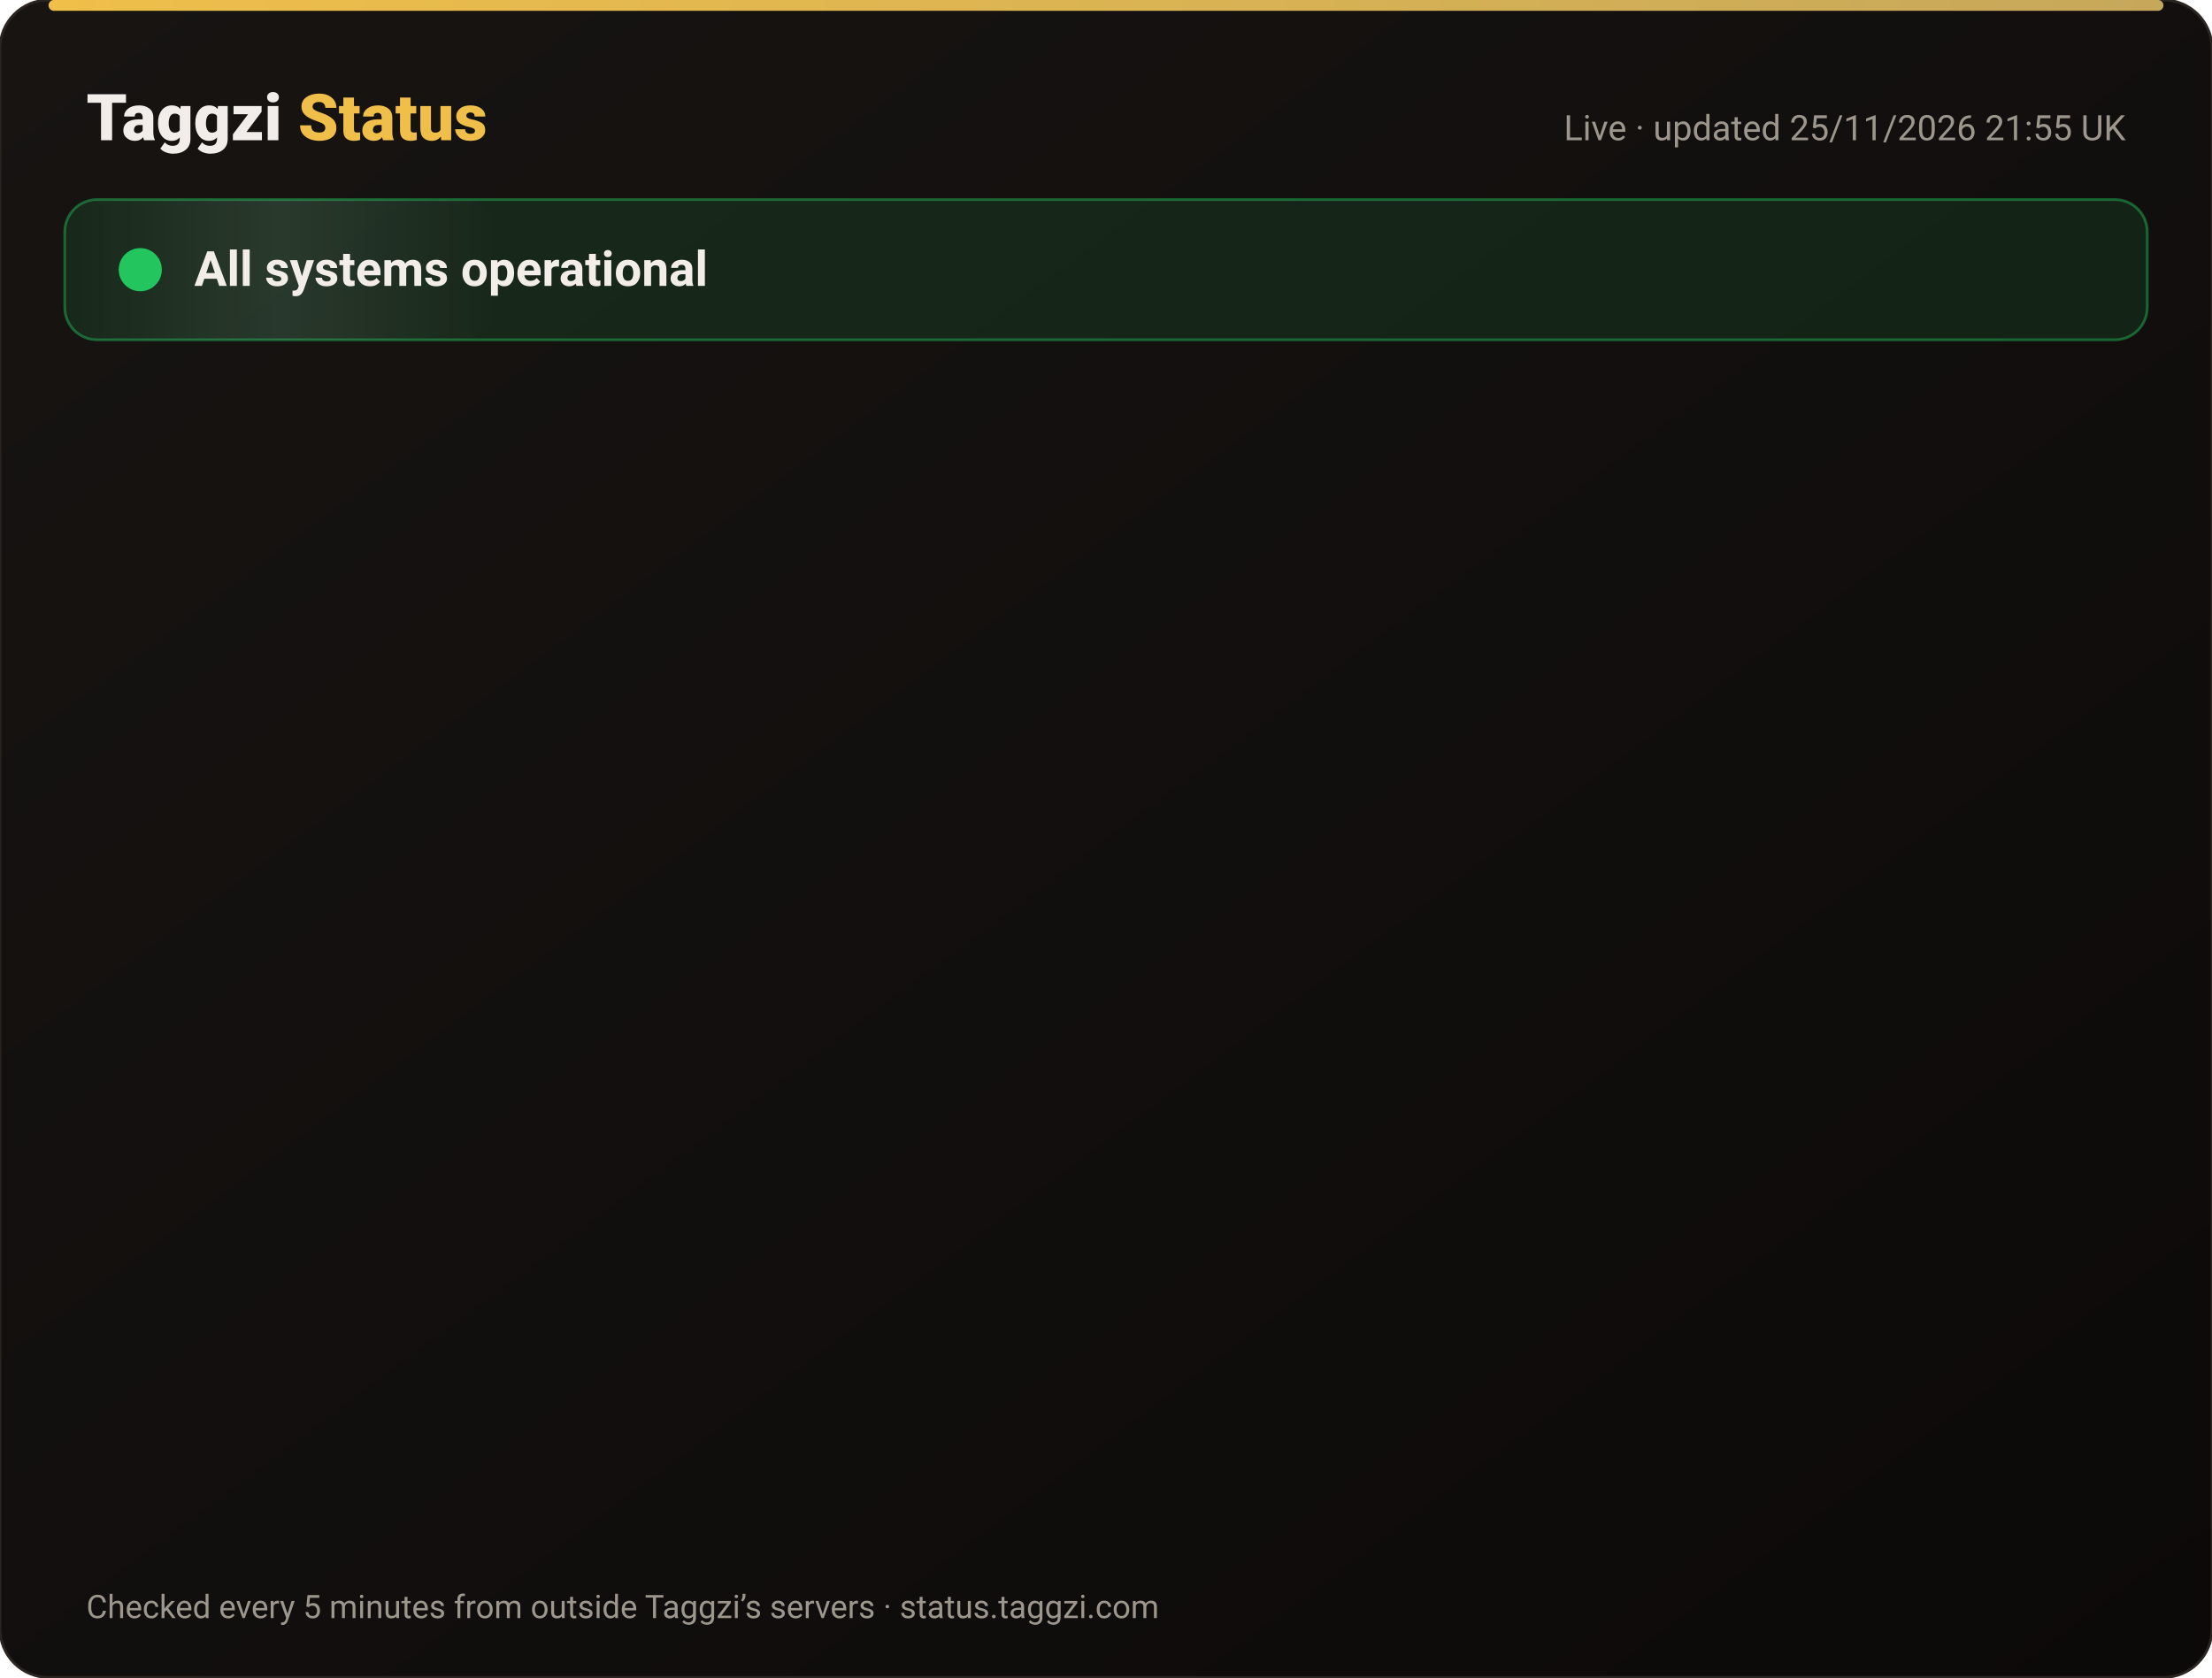
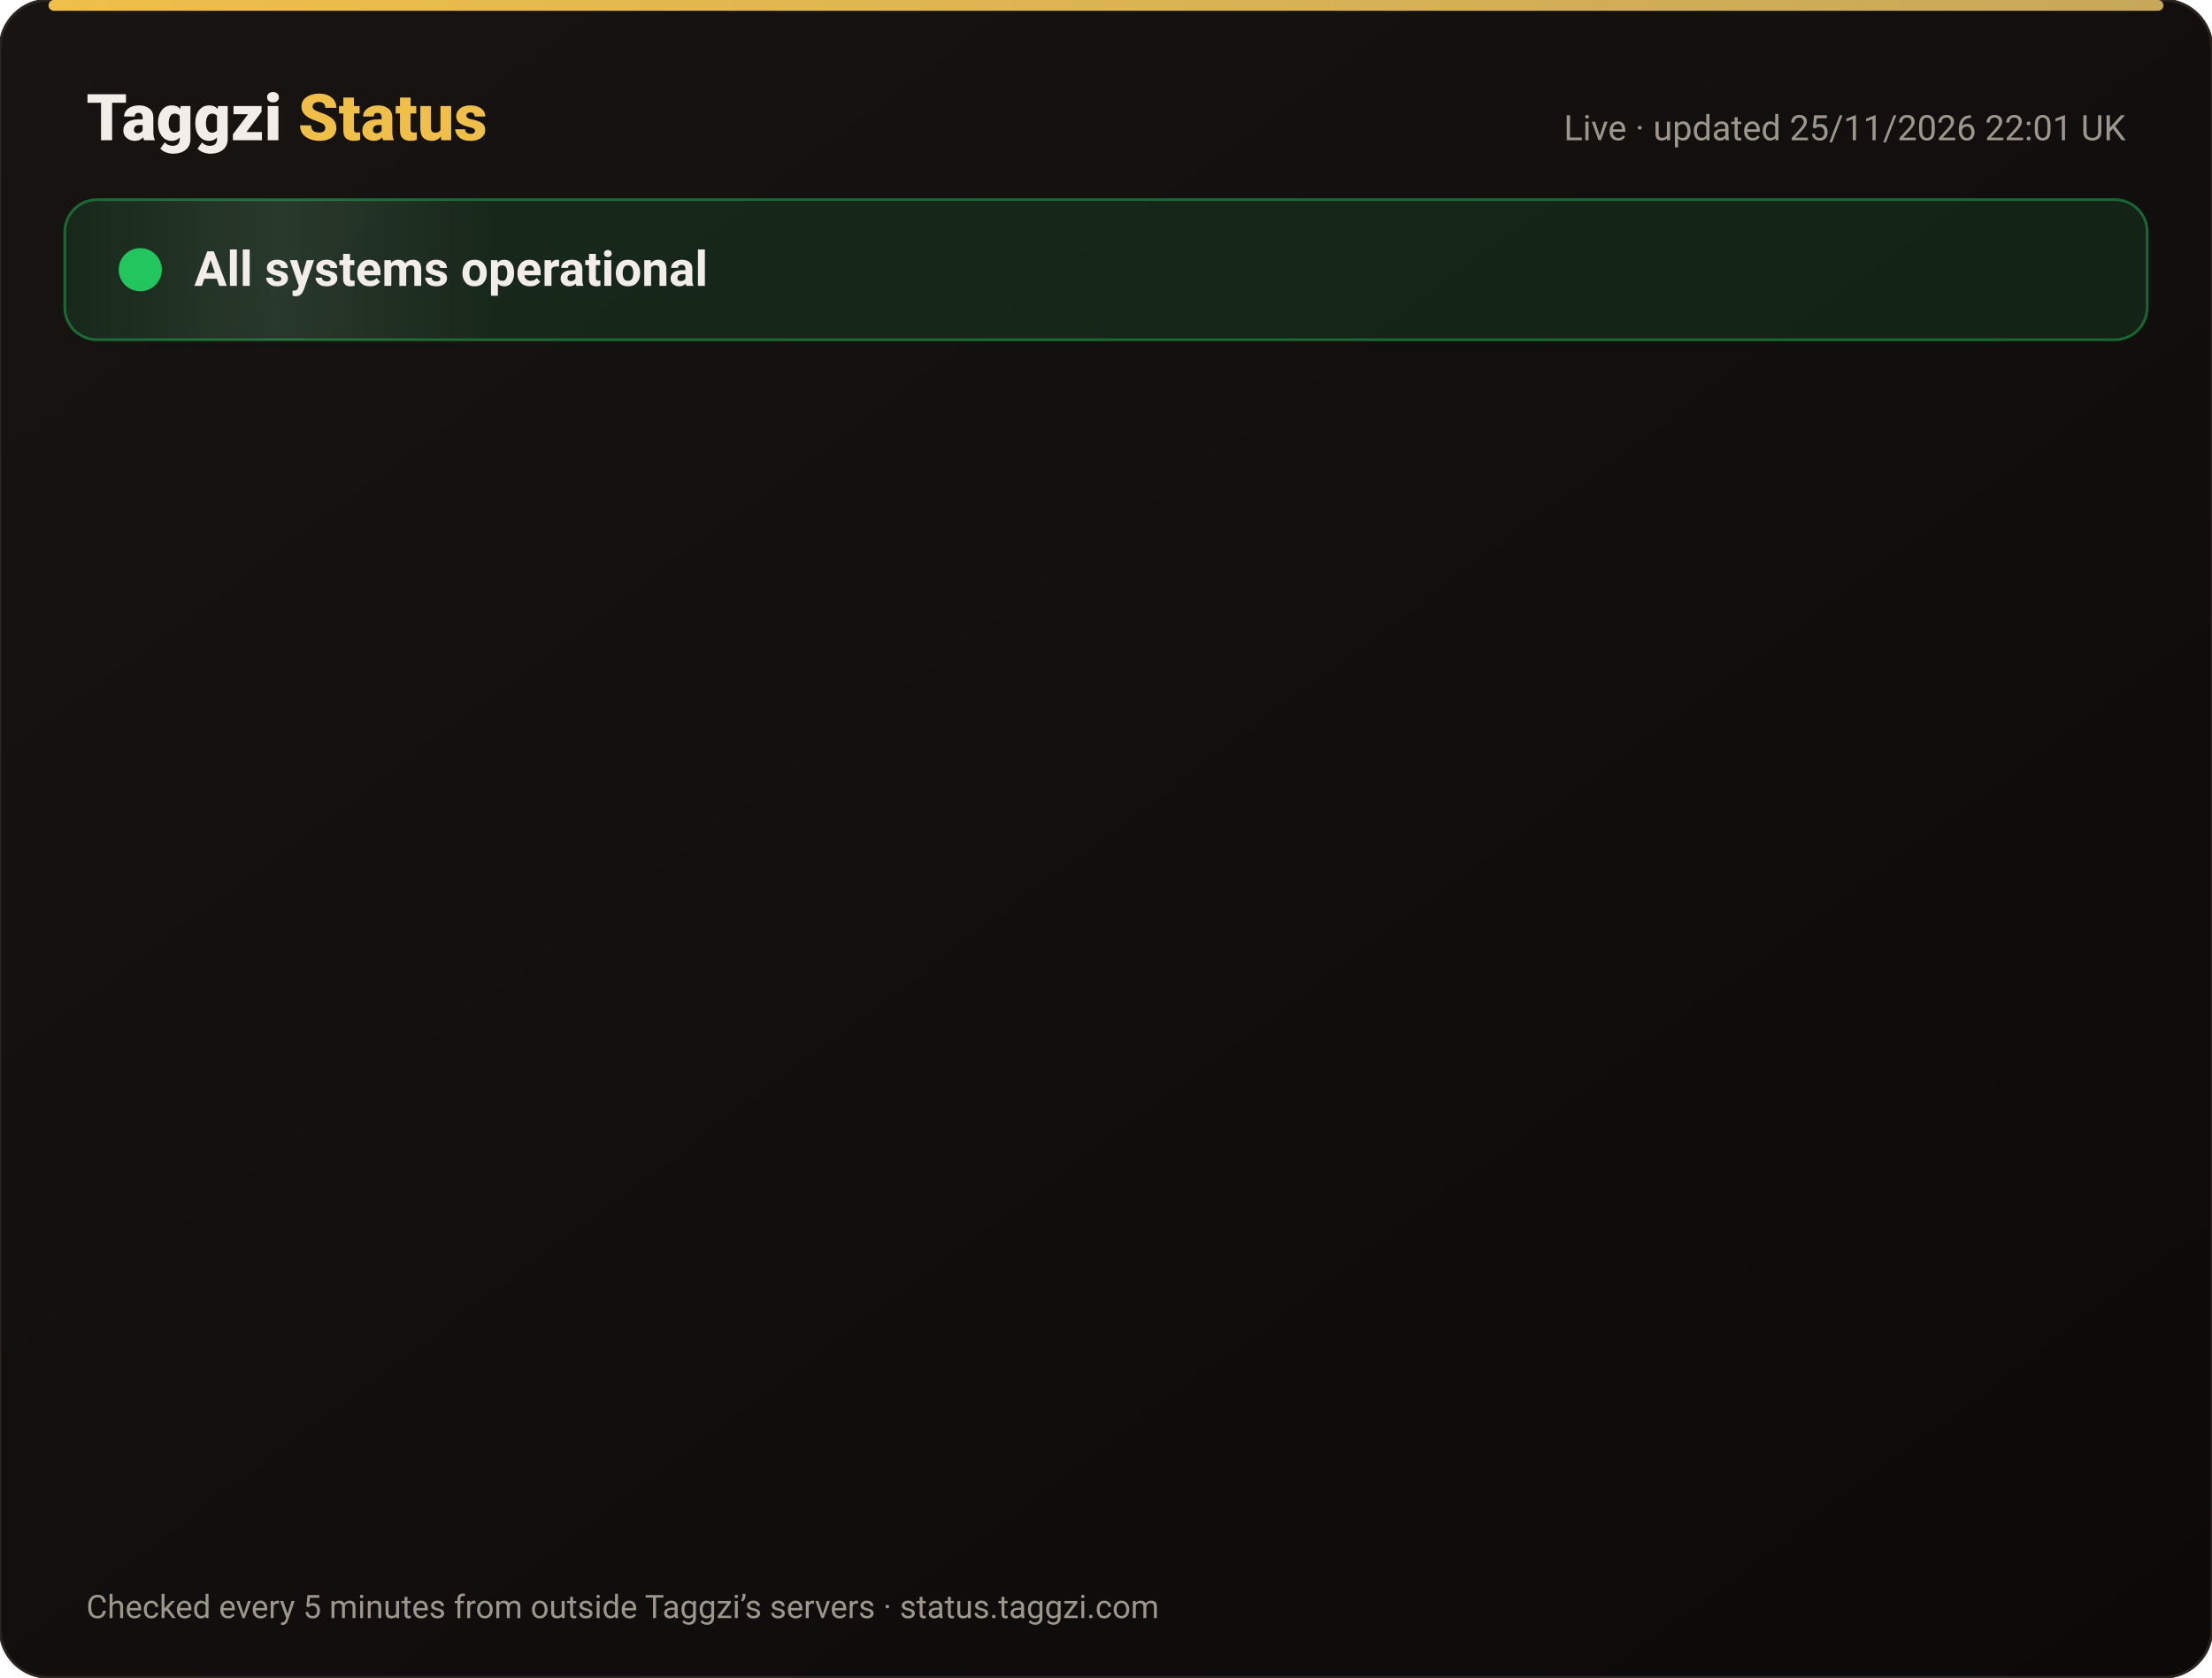
<svg xmlns="http://www.w3.org/2000/svg" width="820" height="622" viewBox="0 0 820 622" font-family="-apple-system,Segoe UI,Roboto,Helvetica,Arial,sans-serif">
  <defs>
    <linearGradient id="bg" x1="0" y1="0" x2="1" y2="1">
      <stop offset="0" stop-color="#171412" />
      <stop offset="1" stop-color="#0C0A09" />
    </linearGradient>
    <linearGradient id="gold" x1="0" x2="1">
      <stop offset="0" stop-color="#F0BF4A" />
      <stop offset="1" stop-color="#c6a85b" />
    </linearGradient>
    <linearGradient id="shine" x1="0" x2="1">
      <stop offset="0" stop-color="#fff" stop-opacity="0" />
      <stop offset=".5" stop-color="#fff" stop-opacity=".08" />
      <stop offset="1" stop-color="#fff" stop-opacity="0" />
    </linearGradient>
  </defs>
  <rect width="820" height="622" rx="18" fill="url(#bg)" stroke="#2a2521" />
  <rect x="18" y="0" width="784" height="4" rx="2" fill="url(#gold)" />
  <text x="32" y="52" font-size="24" font-weight="800" fill="#F2EDE8">Taggzi <tspan fill="#F0BF4A">Status</tspan>
  </text>
-   <text x="788" y="52" font-size="13" fill="#9C968C" text-anchor="end">Live · updated 25/11/2026 21:55 UK</text>
+   <text x="788" y="52" font-size="13" fill="#9C968C" text-anchor="end">Live · updated 25/11/2026 22:01 UK</text>
  <rect x="24" y="74" width="772" height="52" rx="12" fill="#22c55e" fill-opacity=".12" stroke="#22c55e" stroke-opacity=".45" />
  <rect x="24" y="74" width="160" height="52" rx="12" fill="url(#shine)">
    <animate attributeName="x" from="-160" to="820" dur="4s" repeatCount="indefinite" />
  </rect>
  <circle cx="52" cy="100" r="7" fill="#22c55e" />
  <circle cx="52" cy="100" r="7" fill="none" stroke="#22c55e" stroke-width="2">
    <animate attributeName="r" values="7;15;7" dur="2s" repeatCount="indefinite" />
    <animate attributeName="opacity" values=".9;0;.9" dur="2s" repeatCount="indefinite" />
  </circle>
  <text x="72" y="106" font-size="18" font-weight="700" fill="#F2EDE8">All systems operational</text>
  <g opacity="0">
    <animate attributeName="opacity" from="0" to="1" begin="0.00s" dur=".6s" fill="freeze" />
    <line x1="32" y1="188" x2="788" y2="188" stroke="#2a2521" />
    <circle cx="44" cy="166" r="6" fill="#22c55e">
      <animate attributeName="opacity" values="1;.45;1" dur="2.4s" begin="0.00s" repeatCount="indefinite" />
    </circle>
    <text x="62" y="171" font-size="15" font-weight="650" fill="#F2EDE8">Website</text>
    <text x="630" y="171" font-size="13" fill="#9C968C" text-anchor="end">99.98% uptime</text>
    <rect x="648" y="154" width="140" height="24" rx="12" fill="#22c55e" fill-opacity=".14" stroke="#22c55e" stroke-opacity=".5" />
    <text x="718" y="171" font-size="12" font-weight="700" fill="#22c55e" text-anchor="middle">Operational</text>
  </g>
  <g opacity="0">
    <animate attributeName="opacity" from="0" to="1" begin="0.15s" dur=".6s" fill="freeze" />
    <line x1="32" y1="234" x2="788" y2="234" stroke="#2a2521" />
    <circle cx="44" cy="212" r="6" fill="#22c55e">
      <animate attributeName="opacity" values="1;.45;1" dur="2.4s" begin="0.15s" repeatCount="indefinite" />
    </circle>
    <text x="62" y="217" font-size="15" font-weight="650" fill="#F2EDE8">Tag scans</text>
    <text x="630" y="217" font-size="13" fill="#9C968C" text-anchor="end">99.98% uptime</text>
    <rect x="648" y="200" width="140" height="24" rx="12" fill="#22c55e" fill-opacity=".14" stroke="#22c55e" stroke-opacity=".5" />
    <text x="718" y="217" font-size="12" font-weight="700" fill="#22c55e" text-anchor="middle">Operational</text>
  </g>
  <g opacity="0">
    <animate attributeName="opacity" from="0" to="1" begin="0.30s" dur=".6s" fill="freeze" />
    <line x1="32" y1="280" x2="788" y2="280" stroke="#2a2521" />
    <circle cx="44" cy="258" r="6" fill="#22c55e">
      <animate attributeName="opacity" values="1;.45;1" dur="2.4s" begin="0.30s" repeatCount="indefinite" />
    </circle>
    <text x="62" y="263" font-size="15" font-weight="650" fill="#F2EDE8">Manual tag lookup</text>
    <text x="630" y="263" font-size="13" fill="#9C968C" text-anchor="end">99.98% uptime</text>
    <rect x="648" y="246" width="140" height="24" rx="12" fill="#22c55e" fill-opacity=".14" stroke="#22c55e" stroke-opacity=".5" />
    <text x="718" y="263" font-size="12" font-weight="700" fill="#22c55e" text-anchor="middle">Operational</text>
  </g>
  <g opacity="0">
    <animate attributeName="opacity" from="0" to="1" begin="0.45s" dur=".6s" fill="freeze" />
    <line x1="32" y1="326" x2="788" y2="326" stroke="#2a2521" />
    <circle cx="44" cy="304" r="6" fill="#22c55e">
      <animate attributeName="opacity" values="1;.45;1" dur="2.4s" begin="0.45s" repeatCount="indefinite" />
    </circle>
    <text x="62" y="309" font-size="15" font-weight="650" fill="#F2EDE8">App &amp; login</text>
    <text x="630" y="309" font-size="13" fill="#9C968C" text-anchor="end">99.98% uptime</text>
    <rect x="648" y="292" width="140" height="24" rx="12" fill="#22c55e" fill-opacity=".14" stroke="#22c55e" stroke-opacity=".5" />
    <text x="718" y="309" font-size="12" font-weight="700" fill="#22c55e" text-anchor="middle">Operational</text>
  </g>
  <g opacity="0">
    <animate attributeName="opacity" from="0" to="1" begin="0.60s" dur=".6s" fill="freeze" />
    <line x1="32" y1="372" x2="788" y2="372" stroke="#2a2521" />
    <circle cx="44" cy="350" r="6" fill="#22c55e">
      <animate attributeName="opacity" values="1;.45;1" dur="2.4s" begin="0.60s" repeatCount="indefinite" />
    </circle>
    <text x="62" y="355" font-size="15" font-weight="650" fill="#F2EDE8">Community alerts</text>
    <text x="630" y="355" font-size="13" fill="#9C968C" text-anchor="end">99.98% uptime</text>
    <rect x="648" y="338" width="140" height="24" rx="12" fill="#22c55e" fill-opacity=".14" stroke="#22c55e" stroke-opacity=".5" />
    <text x="718" y="355" font-size="12" font-weight="700" fill="#22c55e" text-anchor="middle">Operational</text>
  </g>
  <g opacity="0">
    <animate attributeName="opacity" from="0" to="1" begin="0.75s" dur=".6s" fill="freeze" />
    <line x1="32" y1="418" x2="788" y2="418" stroke="#2a2521" />
    <circle cx="44" cy="396" r="6" fill="#22c55e">
      <animate attributeName="opacity" values="1;.45;1" dur="2.4s" begin="0.75s" repeatCount="indefinite" />
    </circle>
    <text x="62" y="401" font-size="15" font-weight="650" fill="#F2EDE8">Private calling</text>
    <text x="630" y="401" font-size="13" fill="#9C968C" text-anchor="end">99.98% uptime</text>
    <rect x="648" y="384" width="140" height="24" rx="12" fill="#22c55e" fill-opacity=".14" stroke="#22c55e" stroke-opacity=".5" />
    <text x="718" y="401" font-size="12" font-weight="700" fill="#22c55e" text-anchor="middle">Operational</text>
  </g>
  <g opacity="0">
    <animate attributeName="opacity" from="0" to="1" begin="0.90s" dur=".6s" fill="freeze" />
    <line x1="32" y1="464" x2="788" y2="464" stroke="#2a2521" />
    <circle cx="44" cy="442" r="6" fill="#22c55e">
      <animate attributeName="opacity" values="1;.45;1" dur="2.4s" begin="0.90s" repeatCount="indefinite" />
    </circle>
    <text x="62" y="447" font-size="15" font-weight="650" fill="#F2EDE8">Payments</text>
    <text x="630" y="447" font-size="13" fill="#9C968C" text-anchor="end">99.97% uptime</text>
    <rect x="648" y="430" width="140" height="24" rx="12" fill="#22c55e" fill-opacity=".14" stroke="#22c55e" stroke-opacity=".5" />
    <text x="718" y="447" font-size="12" font-weight="700" fill="#22c55e" text-anchor="middle">Operational</text>
  </g>
  <g opacity="0">
    <animate attributeName="opacity" from="0" to="1" begin="1.05s" dur=".6s" fill="freeze" />
    <line x1="32" y1="510" x2="788" y2="510" stroke="#2a2521" />
    <circle cx="44" cy="488" r="6" fill="#22c55e">
      <animate attributeName="opacity" values="1;.45;1" dur="2.4s" begin="1.05s" repeatCount="indefinite" />
    </circle>
    <text x="62" y="493" font-size="15" font-weight="650" fill="#F2EDE8">Email &amp; support</text>
    <text x="630" y="493" font-size="13" fill="#9C968C" text-anchor="end">99.98% uptime</text>
    <rect x="648" y="476" width="140" height="24" rx="12" fill="#22c55e" fill-opacity=".14" stroke="#22c55e" stroke-opacity=".5" />
    <text x="718" y="493" font-size="12" font-weight="700" fill="#22c55e" text-anchor="middle">Operational</text>
  </g>
  <g opacity="0">
    <animate attributeName="opacity" from="0" to="1" begin="1.20s" dur=".6s" fill="freeze" />
    <line x1="32" y1="556" x2="788" y2="556" stroke="#2a2521" />
    <circle cx="44" cy="534" r="6" fill="#22c55e">
      <animate attributeName="opacity" values="1;.45;1" dur="2.4s" begin="1.20s" repeatCount="indefinite" />
    </circle>
    <text x="62" y="539" font-size="15" font-weight="650" fill="#F2EDE8">Secure connection (SSL)</text>
    <text x="630" y="539" font-size="13" fill="#9C968C" text-anchor="end">100.00% uptime</text>
    <rect x="648" y="522" width="140" height="24" rx="12" fill="#22c55e" fill-opacity=".14" stroke="#22c55e" stroke-opacity=".5" />
    <text x="718" y="539" font-size="12" font-weight="700" fill="#22c55e" text-anchor="middle">Operational</text>
  </g>
  <text x="32" y="600" font-size="12" fill="#9C968C">Checked every 5 minutes from outside Taggzi’s servers · status.taggzi.com</text>
</svg>
